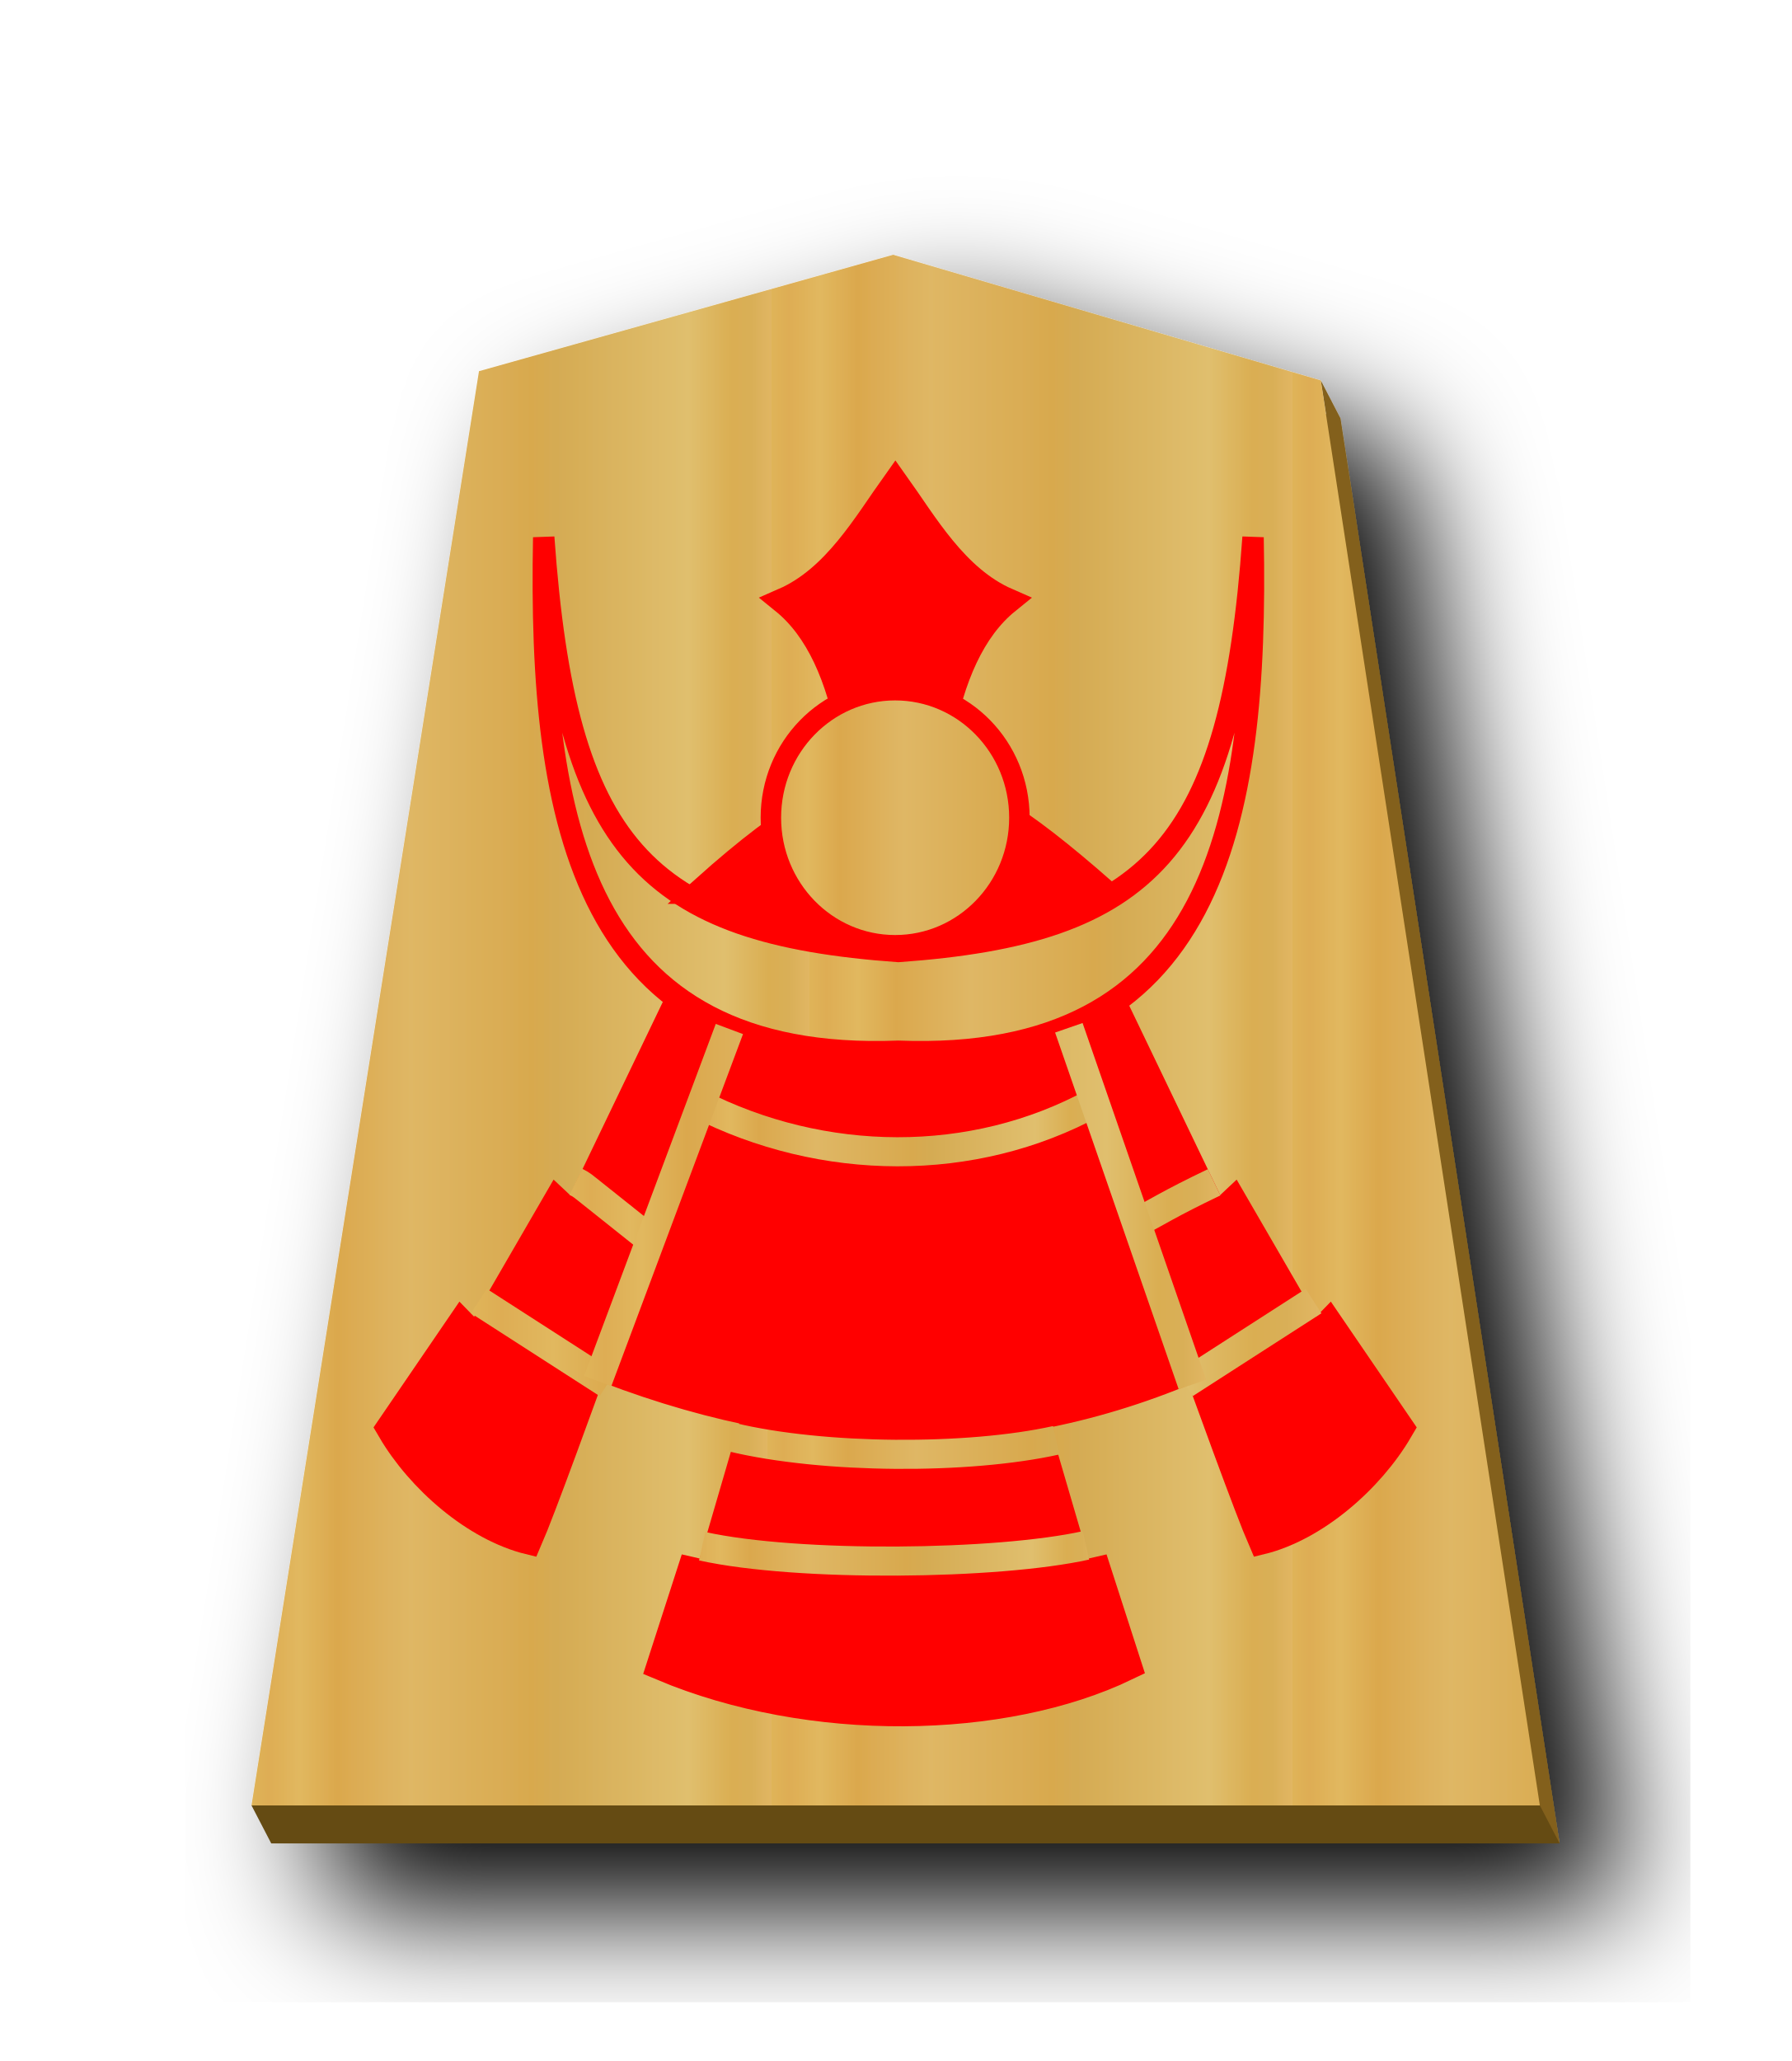
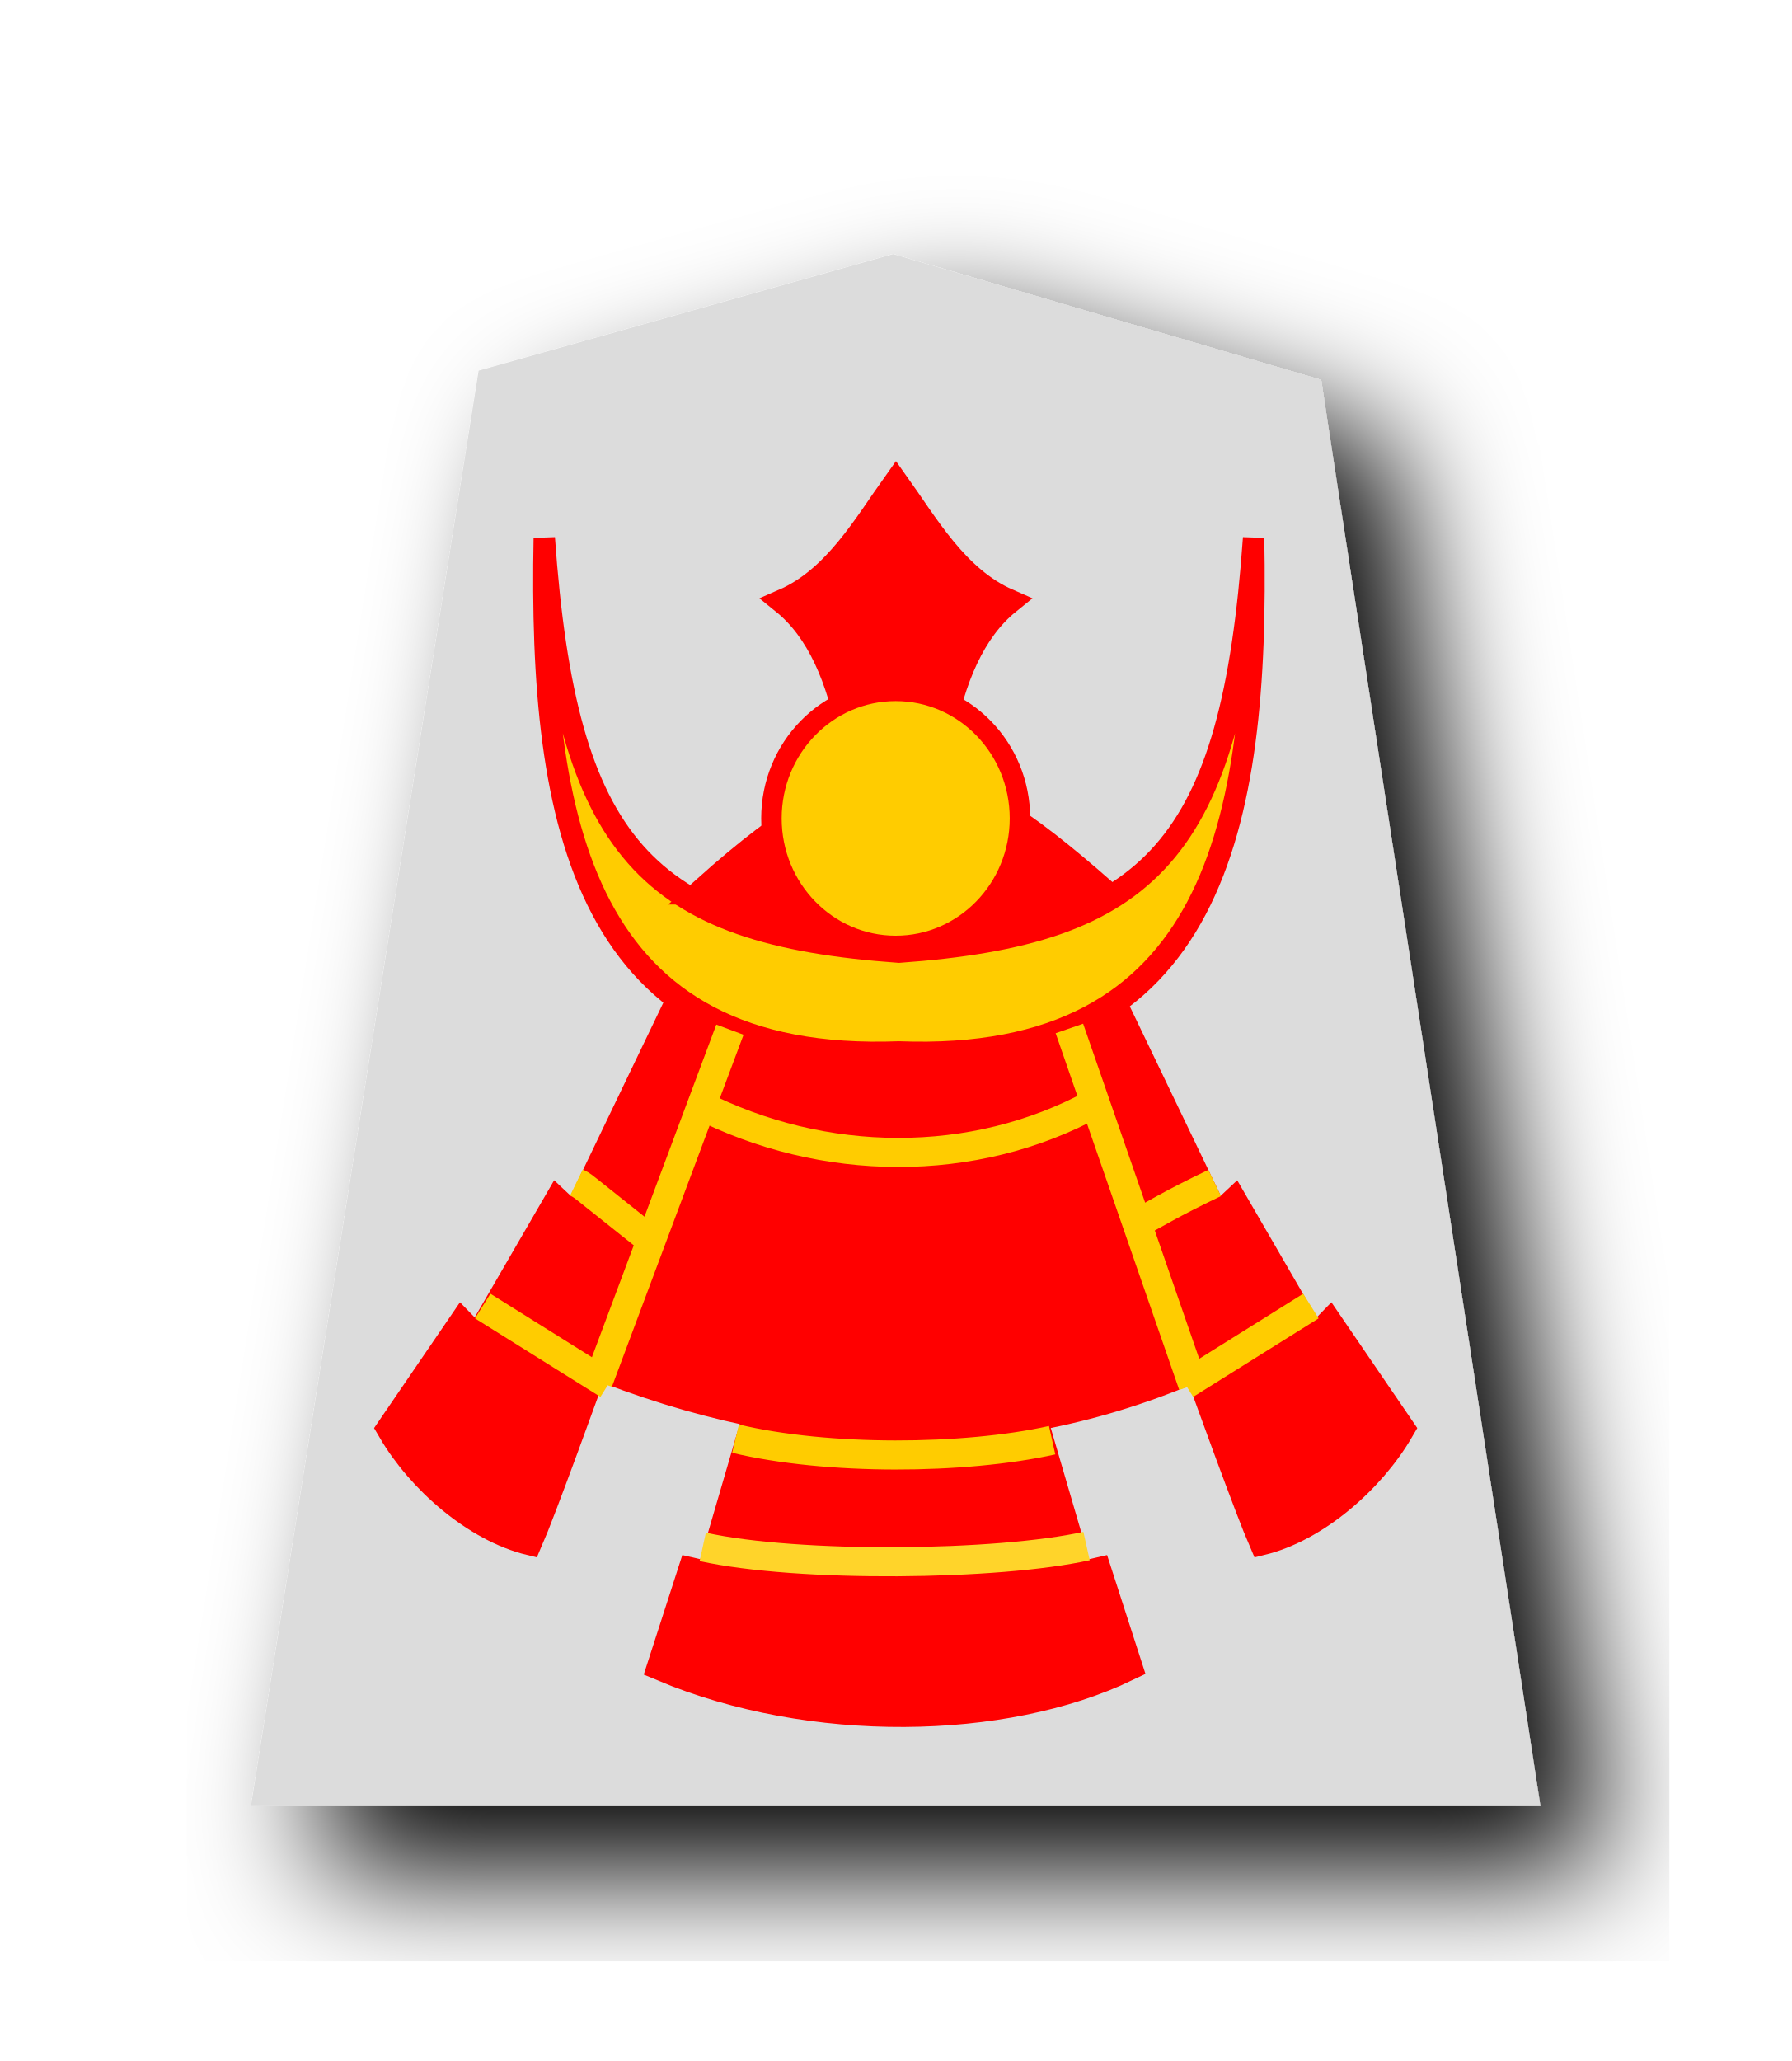
- <svg xmlns="http://www.w3.org/2000/svg" xmlns:xlink="http://www.w3.org/1999/xlink" width="52.157" height="60" version="1.1" id="svg1717">
+ <svg xmlns="http://www.w3.org/2000/svg" width="52.157" height="60" version="1.1" id="svg1717">
  <defs id="defs1721">
    <filter style="color-interpolation-filters:sRGB" id="filter1552">
      <feFlood flood-opacity="0.498" flood-color="rgb(0,0,0)" result="flood" id="feFlood1542" />
      <feComposite in="flood" in2="SourceGraphic" operator="in" result="composite1" id="feComposite1544" />
      <feGaussianBlur in="composite1" stdDeviation="2.5" result="blur" id="feGaussianBlur1546" />
      <feOffset dx="4.57967e-15" dy="4.41314e-15" result="offset" id="feOffset1548" />
      <feComposite in="SourceGraphic" in2="offset" operator="over" result="composite2" id="feComposite1550" />
    </filter>
    <filter style="color-interpolation-filters:sRGB" id="filter1540">
      <feFlood flood-opacity="0.498" flood-color="rgb(0,0,0)" result="flood" id="feFlood1530" />
      <feComposite in="flood" in2="SourceGraphic" operator="in" result="composite1" id="feComposite1532" />
      <feGaussianBlur in="composite1" stdDeviation="2.5" result="blur" id="feGaussianBlur1534" />
      <feOffset dx="4.57967e-15" dy="4.41314e-15" result="offset" id="feOffset1536" />
      <feComposite in="SourceGraphic" in2="offset" operator="over" result="composite2" id="feComposite1538" />
    </filter>
    <filter id="drop-shadow-9">
      <feGaussianBlur in="SourceAlpha" result="blur" stdDeviation="2" id="feGaussianBlur5056" />
      <feOffset result="offsetBlur" dx="2" dy="2" id="feOffset5058" />
      <feBlend in="SourceGraphic" in2="offsetBlur" mode="normal" id="feBlend5060" />
    </filter>
    <filter id="drop-shadow-2">
      <feGaussianBlur in="SourceAlpha" result="blur" stdDeviation="2" id="feGaussianBlur6807" />
      <feOffset result="offsetBlur" dx="2" dy="2" id="feOffset6809" />
      <feBlend in="SourceGraphic" in2="offsetBlur" mode="normal" id="feBlend6811" />
    </filter>
    <filter id="drop-shadow-2-8">
      <feGaussianBlur in="SourceAlpha" result="blur" stdDeviation="2" id="feGaussianBlur6807-2" />
      <feOffset result="offsetBlur" dx="2" dy="2" id="feOffset6809-8" />
      <feBlend in="SourceGraphic" in2="offsetBlur" mode="normal" id="feBlend6811-0" />
    </filter>
    <filter id="drop-shadow-6">
      <feGaussianBlur in="SourceAlpha" result="blur" stdDeviation="2" id="feGaussianBlur5056-9" />
      <feOffset result="offsetBlur" dx="2" dy="2" id="feOffset5058-0" />
      <feBlend in="SourceGraphic" in2="offsetBlur" mode="normal" id="feBlend5060-9" />
    </filter>
    <filter id="drop-shadow-27">
      <feGaussianBlur in="SourceAlpha" result="blur" stdDeviation="2" id="feGaussianBlur5056-5" />
      <feOffset result="offsetBlur" dx="2" dy="2" id="feOffset5058-6" />
      <feBlend in="SourceGraphic" in2="offsetBlur" mode="normal" id="feBlend5060-96" />
    </filter>
    <filter id="drop-shadow-2-88">
      <feGaussianBlur in="SourceAlpha" result="blur" stdDeviation="2" id="feGaussianBlur6807-1" />
      <feOffset result="offsetBlur" dx="2" dy="2" id="feOffset6809-5" />
      <feBlend in="SourceGraphic" in2="offsetBlur" mode="normal" id="feBlend6811-7" />
    </filter>
    <filter id="drop-shadow-2-6">
      <feGaussianBlur in="SourceAlpha" result="blur" stdDeviation="2" id="feGaussianBlur6807-4" />
      <feOffset result="offsetBlur" dx="2" dy="2" id="feOffset6809-6" />
      <feBlend in="SourceGraphic" in2="offsetBlur" mode="normal" id="feBlend6811-8" />
    </filter>
    <filter id="drop-shadow-62">
      <feGaussianBlur in="SourceAlpha" result="blur" stdDeviation="2" id="feGaussianBlur5056-7" />
      <feOffset result="offsetBlur" dx="2" dy="2" id="feOffset5058-9" />
      <feBlend in="SourceGraphic" in2="offsetBlur" mode="normal" id="feBlend5060-1" />
    </filter>
    <filter id="drop-shadow-1">
      <feGaussianBlur in="SourceAlpha" result="blur" stdDeviation="2" id="feGaussianBlur5056-0" />
      <feOffset result="offsetBlur" dx="2" dy="2" id="feOffset5058-7" />
      <feBlend in="SourceGraphic" in2="offsetBlur" mode="normal" id="feBlend5060-4" />
    </filter>
    <filter id="drop-shadow-2-67">
      <feGaussianBlur in="SourceAlpha" result="blur" stdDeviation="2" id="feGaussianBlur6807-7" />
      <feOffset result="offsetBlur" dx="2" dy="2" id="feOffset6809-4" />
      <feBlend in="SourceGraphic" in2="offsetBlur" mode="normal" id="feBlend6811-74" />
    </filter>
    <filter id="drop-shadow-2-86">
      <feGaussianBlur in="SourceAlpha" result="blur" stdDeviation="2" id="feGaussianBlur6807-6" />
      <feOffset result="offsetBlur" dx="2" dy="2" id="feOffset6809-9" />
      <feBlend in="SourceGraphic" in2="offsetBlur" mode="normal" id="feBlend6811-1" />
    </filter>
    <filter id="drop-shadow-22">
      <feGaussianBlur in="SourceAlpha" result="blur" stdDeviation="2" id="feGaussianBlur5056-0-5" />
      <feOffset result="offsetBlur" dx="2" dy="2" id="feOffset5058-0-0" />
      <feBlend in="SourceGraphic" in2="offsetBlur" mode="normal" id="feBlend5060-0" />
    </filter>
-     <linearGradient id="linearGradient12530">
-       <stop style="stop-color:#dfb459;stop-opacity:1" offset="0" id="stop12526" />
-       <stop id="stop16843" offset="0.033" style="stop-color:#dead54;stop-opacity:1" />
-       <stop id="stop12556" offset="0.093" style="stop-color:#e1b85f;stop-opacity:1" />
-       <stop id="stop12532" offset="0.165" style="stop-color:#dba84d;stop-opacity:1" />
-       <stop style="stop-color:#dfb765;stop-opacity:1" offset="0.305" id="stop12564" />
-       <stop style="stop-color:#d8a94e;stop-opacity:1" offset="0.539" id="stop12558" />
-       <stop id="stop12562" offset="0.586" style="stop-color:#d5ab53;stop-opacity:1" />
-       <stop style="stop-color:#e0bf6e;stop-opacity:1" offset="0.84" id="stop12534" />
-       <stop id="stop16845" offset="0.924" style="stop-color:#daae52;stop-opacity:1" />
-       <stop id="stop12560" offset="0.962" style="stop-color:#d9af57;stop-opacity:1" />
-       <stop style="stop-color:#e1b663;stop-opacity:1" offset="1" id="stop12528" />
-     </linearGradient>
-     <filter id="drop-shadow-6-9">
-       <feGaussianBlur in="SourceAlpha" result="blur" stdDeviation="2" id="feGaussianBlur5056-9-0" />
-       <feOffset result="offsetBlur" dx="2" dy="2" id="feOffset5058-0-2" />
-       <feBlend in="SourceGraphic" in2="offsetBlur" mode="normal" id="feBlend5060-9-0" />
+     <filter id="drop-shadow-2-8-6">
+       <feGaussianBlur in="SourceAlpha" result="blur" stdDeviation="2" id="feGaussianBlur6807-40" />
+       <feOffset result="offsetBlur" dx="2" dy="2" id="feOffset6809-4-3" />
+       <feBlend in="SourceGraphic" in2="offsetBlur" mode="normal" id="feBlend6811-3" />
    </filter>
-     <linearGradient xlink:href="#linearGradient12530" id="linearGradient59009" x1="-30.849" y1="30.267" x2="-14.721" y2="30.267" gradientUnits="userSpaceOnUse" spreadMethod="repeat" />
    <filter id="drop-shadow-5">
      <feGaussianBlur in="SourceAlpha" result="blur" stdDeviation="2" id="feGaussianBlur5056-6" />
      <feOffset result="offsetBlur" dx="2" dy="2" id="feOffset5058-2" />
      <feBlend in="SourceGraphic" in2="offsetBlur" mode="normal" id="feBlend5060-8" />
    </filter>
-     <filter id="drop-shadow-5-3">
-       <feGaussianBlur in="SourceAlpha" result="blur" stdDeviation="2" id="feGaussianBlur5056-6-0" />
-       <feOffset result="offsetBlur" dx="2" dy="2" id="feOffset5058-2-5" />
-       <feBlend in="SourceGraphic" in2="offsetBlur" mode="normal" id="feBlend5060-8-2" />
-     </filter>
-     <linearGradient xlink:href="#linearGradient12530" id="linearGradient64306" x1="9.1" y1="23.825" x2="22.307" y2="23.825" gradientUnits="userSpaceOnUse" spreadMethod="repeat" />
-     <linearGradient xlink:href="#linearGradient12530" id="linearGradient64314" x1="-34.461" y1="223.715" x2="230.344" y2="223.715" gradientUnits="userSpaceOnUse" spreadMethod="repeat" />
-     <linearGradient xlink:href="#linearGradient12530" id="linearGradient64372" x1="7.714" y1="45.248" x2="19.853" y2="45.248" gradientUnits="userSpaceOnUse" spreadMethod="repeat" />
-     <linearGradient xlink:href="#linearGradient12530" id="linearGradient64374" x1="8.13" y1="42.128" x2="22.351" y2="42.128" gradientUnits="userSpaceOnUse" spreadMethod="repeat" />
-     <linearGradient xlink:href="#linearGradient12530" id="linearGradient64376" x1="303.244" y1="93.368" x2="332.257" y2="93.368" gradientUnits="userSpaceOnUse" />
-     <linearGradient xlink:href="#linearGradient12530" id="linearGradient64378" x1="305.241" y1="90.705" x2="327.624" y2="90.705" gradientUnits="userSpaceOnUse" />
-     <linearGradient xlink:href="#linearGradient12530" id="linearGradient64380" x1="304.947" y1="93.29" x2="326.339" y2="93.29" gradientUnits="userSpaceOnUse" />
-     <linearGradient xlink:href="#linearGradient12530" id="linearGradient64382" x1="277.179" y1="142.935" x2="291.253" y2="142.935" gradientUnits="userSpaceOnUse" />
  </defs>
  <filter id="drop-shadow">
    <feGaussianBlur in="SourceAlpha" result="blur" stdDeviation="2" id="feGaussianBlur1692" />
    <feOffset result="offsetBlur" dx="2" dy="2" id="feOffset1694" />
    <feBlend in="SourceGraphic" in2="offsetBlur" mode="normal" id="feBlend1696" />
  </filter>
-   <g transform="matrix(0.9393427,0,0,0.9393427,36.30043,1.557944)" id="g5079-7" style="display:inline;fill:#fecb00;fill-opacity:1;filter:url(#drop-shadow-22)">
-     <path style="fill:#83611c;fill-opacity:1;stroke-width:0.939" d="M 26.58 8.521 L 14.52 11.91 L 7.896 53.664 L 45.408 53.664 L 39.031 12.182 L 38.457 11.076 L 38.611 12.059 L 26.58 8.521 z " transform="matrix(1.064574,0,0,1.064574,-38.6445,-1.658547)" id="path59011" />
-     <path d="m -10.96,6.237 -12.838,3.608 -7.051,44.45 39.934,2.8e-5 -6.79,-44.163 z" id="path5063-6" style="fill:url(#linearGradient59009);fill-opacity:1;" />
+   <g transform="matrix(0.9401513,0,0,0.9401513,36.30923,1.53346)" id="g5079-1" style="display:inline;fill:#dcdcdc;fill-opacity:1;filter:url(#drop-shadow-5)">
+     <path d="m -10.96,6.237 -12.838,3.608 -7.051,44.45 39.934,4.74e-4 -6.79,-44.163 z" id="path5063-7" style="fill:#dcdcdc;fill-opacity:1" />
  </g>
-   <path style="fill:#654b13;stroke:none;stroke-width:1px;stroke-linecap:butt;stroke-linejoin:miter;stroke-opacity:1;fill-opacity:1" d="M 7.897,53.665 7.323,52.56 l 37.512,2.6e-5 0.575,1.105 z" id="path59015" />
-   <g transform="translate(-0.01614613,-0.01941934)" id="g64186">
-     <g style="display:inline;stroke-width:1;stroke-miterlimit:4;stroke-dasharray:none" transform="matrix(0.8466389,0,0,0.8466389,-240.9953,-43.85038)" id="g4765-8-0">
-       <g style="stroke-width:1;stroke-miterlimit:4;stroke-dasharray:none" id="g4749-0-5">
-         <g style="stroke-width:1;stroke-miterlimit:4;stroke-dasharray:none" transform="translate(-0.1909194)" id="g4698-6-3">
-           <g id="g4642-5-8" transform="translate(31.46625,-52.3259)" style="stroke:#000000;stroke-width:1;stroke-miterlimit:4;stroke-dasharray:none">
-             <path transform="matrix(0.8817882,0,0,0.8893486,33.59414,15.21736)" id="path4543-7-5-5" d="m 282.83,136.555 c 0.204,-5.886 -0.282,-11.142 -3.009,-13.33 2.021,-0.874 3.211,-2.979 4.365,-4.579 1.153,1.599 2.344,3.705 4.365,4.579 -2.727,2.187 -3.213,7.444 -3.009,13.33 v 4e-5 c -0.479,0.154 -0.912,0.23 -1.356,0.233 -0.444,-0.003 -0.877,-0.079 -1.356,-0.233 z" style="fill:#ff0000;stroke:#ff0000;stroke-width:1;stroke-linecap:butt;stroke-linejoin:miter;stroke-miterlimit:4;stroke-dasharray:none;stroke-opacity:1" />
-             <path id="path4545-5-5" d="M 97.159,111.627 C 94.395,233.017 116.773,335.819 275.143,330.702 433.513,335.819 455.891,233.017 453.127,111.627 442.062,243.914 401.615,279.031 275.143,286.665 148.672,279.031 108.224,243.914 97.159,111.627 Z" style="fill:url(#linearGradient64314);stroke:#ff0000;stroke-width:10.736;stroke-linecap:butt;stroke-linejoin:miter;stroke-miterlimit:4;stroke-dasharray:none;stroke-opacity:1;fill-opacity:1" transform="matrix(0.06852995,0,0,0.08094496,265.4334,113.5891)" />
-             <path id="path4555-4-5" d="m 166.796,305.119 -54.464,95.975 -8.754,-6.962 -40.051,58.521 -7.822,-6.797 -35.583,44.11 c 14.216,20.56 41.844,41.307 69.676,47.014 13.293,-25.846 76.279,-177.737 95.178,-219.282 m 195.234,-12.578 54.464,95.975 8.754,-6.962 40.051,58.521 7.822,-6.797 35.583,44.11 c -14.216,20.56 -41.844,41.307 -69.676,47.014 -13.293,-25.846 -76.279,-177.737 -95.178,-219.282" style="fill:#ff0000;stroke:#ff0000;stroke-width:13.427;stroke-linecap:butt;stroke-linejoin:miter;stroke-miterlimit:4;stroke-dasharray:none;stroke-opacity:1" transform="matrix(0.06852995,0,0,0.08094496,265.4334,113.5891)" />
-             <path id="path4559-6-1" d="m 273.596,150.941 c 7.368,2.998 14.491,3.094 21.344,0 l -4.026,-11.426 c -4.026,1.6 -9.195,1.934 -13.229,-0.091 z" style="fill:#ff0000;stroke:#ff0000;stroke-width:0.985;stroke-linecap:butt;stroke-linejoin:miter;stroke-miterlimit:4;stroke-dasharray:none;stroke-opacity:1" />
-             <path id="path4553-5-3" d="m 277.406,142.092 c 4.274,2.181 9.44,2.241 13.607,-0.031" style="fill:none;stroke:url(#linearGradient64382);stroke-width:1;stroke-linecap:butt;stroke-linejoin:miter;stroke-miterlimit:4;stroke-dasharray:none;stroke-opacity:1" />
-           </g>
-           <path id="path4667-9-9" d="m 305.46,89.714 c 0.226,0.11 0.292,0.192 0.382,0.255 l 2.239,1.784 m 19.327,-2.022 c -1.58,0.756 -1.927,1.009 -2.891,1.514" style="fill:none;stroke:url(#linearGradient64378);stroke-width:1;stroke-linecap:butt;stroke-linejoin:miter;stroke-miterlimit:4;stroke-dasharray:none;stroke-opacity:1" transform="translate(-0.7954951,2.740039)" />
-           <path transform="translate(-2.069544,4.683662)" style="fill:none;stroke:url(#linearGradient64376);stroke-width:1;stroke-linecap:butt;stroke-linejoin:miter;stroke-miterlimit:4;stroke-dasharray:none;stroke-opacity:1" d="m 303.399,91.871 4.424,2.847 m 24.279,-2.847 -4.424,2.847" id="path4676-2-7" />
-           <path style="fill:none;stroke:url(#linearGradient64380);stroke-width:1;stroke-linecap:butt;stroke-linejoin:miter;stroke-miterlimit:4;stroke-dasharray:none;stroke-opacity:1" d="m 305.415,99.305 4.528,-12.106 m 11.674,-0.042 4.25,12.266" id="path4684-3-1" />
+   <g id="g4765-8" transform="matrix(0.8466389,0,0,0.8466389,-240.9953,-43.85038)" style="display:inline;stroke-width:1;stroke-miterlimit:4;stroke-dasharray:none">
+     <g id="g4749-0" style="stroke-width:1;stroke-miterlimit:4;stroke-dasharray:none">
+       <g id="g4698-6" transform="translate(-0.1909194)" style="stroke-width:1;stroke-miterlimit:4;stroke-dasharray:none">
+         <g style="stroke:#000000;stroke-width:1;stroke-miterlimit:4;stroke-dasharray:none" transform="translate(31.46625,-52.3259)" id="g4642-5">
+           <path style="fill:#ff0000;stroke:#ff0000;stroke-width:1;stroke-linecap:butt;stroke-linejoin:miter;stroke-miterlimit:4;stroke-dasharray:none;stroke-opacity:1" d="m 282.83,136.555 c 0.204,-5.886 -0.282,-11.142 -3.009,-13.33 2.021,-0.874 3.211,-2.979 4.365,-4.579 1.153,1.599 2.344,3.705 4.365,4.579 -2.727,2.187 -3.213,7.444 -3.009,13.33 v 4e-5 c -0.479,0.154 -0.912,0.23 -1.356,0.233 -0.444,-0.003 -0.877,-0.079 -1.356,-0.233 z" id="path4543-7-5" transform="matrix(0.8817882,0,0,0.8893486,33.59414,15.21736)" />
+           <path transform="matrix(0.06852995,0,0,0.08094496,265.4334,113.5891)" style="fill:#ffcc00;stroke:#ff0000;stroke-width:10.736;stroke-linecap:butt;stroke-linejoin:miter;stroke-miterlimit:4;stroke-dasharray:none;stroke-opacity:1" d="M 97.159,111.627 C 94.395,233.017 116.773,335.819 275.143,330.702 433.513,335.819 455.891,233.017 453.127,111.627 442.062,243.914 401.615,279.031 275.143,286.665 148.672,279.031 108.224,243.914 97.159,111.627 Z" id="path4545-5" />
+           <path transform="matrix(0.06852995,0,0,0.08094496,265.4334,113.5891)" style="fill:#ff0000;stroke:#ff0000;stroke-width:13.427;stroke-linecap:butt;stroke-linejoin:miter;stroke-miterlimit:4;stroke-dasharray:none;stroke-opacity:1" d="m 166.796,305.119 -54.464,95.975 -8.754,-6.962 -40.051,58.521 -7.822,-6.797 -35.583,44.11 c 14.216,20.56 41.844,41.307 69.676,47.014 13.293,-25.846 76.279,-177.737 95.178,-219.282 m 195.234,-12.578 54.464,95.975 8.754,-6.962 40.051,58.521 7.822,-6.797 35.583,44.11 c -14.216,20.56 -41.844,41.307 -69.676,47.014 -13.293,-25.846 -76.279,-177.737 -95.178,-219.282" id="path4555-4" />
+           <path style="fill:#ff0000;stroke:#ff0000;stroke-width:0.985;stroke-linecap:butt;stroke-linejoin:miter;stroke-miterlimit:4;stroke-dasharray:none;stroke-opacity:1" d="m 273.596,150.941 c 7.368,2.998 14.491,3.094 21.344,0 l -4.026,-11.426 c -4.026,1.6 -9.195,1.934 -13.229,-0.091 z" id="path4559-6" />
+           <path style="fill:none;stroke:#ffcc00;stroke-width:1;stroke-linecap:butt;stroke-linejoin:miter;stroke-miterlimit:4;stroke-dasharray:none;stroke-opacity:1" d="m 277.406,142.092 c 4.274,2.181 9.44,2.241 13.607,-0.031" id="path4553-5" />
        </g>
-         <path id="path4726-6-1" d="m 308.939,82.397 c 5.872,-5.234 8.038,-4.799 13.62,0.085 -2.865,1.17 -3.08,1.033 -6.698,1.682 -3.343,-0.681 -2.766,-0.121 -6.921,-1.767 z" style="fill:#ff0000;stroke:#ff0000;stroke-width:1;stroke-linecap:butt;stroke-linejoin:miter;stroke-miterlimit:4;stroke-dasharray:none;stroke-opacity:1" />
+         <path transform="translate(-0.7954951,2.740039)" style="fill:none;stroke:#ffcc00;stroke-width:1;stroke-linecap:butt;stroke-linejoin:miter;stroke-miterlimit:4;stroke-dasharray:none;stroke-opacity:1" d="m 305.46,89.714 c 0.226,0.11 0.292,0.192 0.382,0.255 l 2.239,1.784 m 19.327,-2.022 c -1.58,0.756 -1.927,1.009 -2.891,1.514" id="path4667-9" />
+         <path id="path4676-2" d="m 303.51,92.019 4.314,2.699 m 24.168,-2.699 -4.314,2.699" style="fill:none;stroke:#ffcc00;stroke-width:1;stroke-linecap:butt;stroke-linejoin:miter;stroke-miterlimit:4;stroke-dasharray:none;stroke-opacity:1" transform="translate(-2.069544,4.683662)" />
+         <path id="path4684-3" d="m 305.415,99.305 4.528,-12.106 m 11.674,-0.042 4.25,12.266" style="fill:none;stroke:#ffcc00;stroke-width:1;stroke-linecap:butt;stroke-linejoin:miter;stroke-miterlimit:4;stroke-dasharray:none;stroke-opacity:1" />
      </g>
+       <path style="fill:#ff0000;stroke:#ff0000;stroke-width:1;stroke-linecap:butt;stroke-linejoin:miter;stroke-miterlimit:4;stroke-dasharray:none;stroke-opacity:1" d="m 308.939,82.397 c 5.872,-5.234 8.038,-4.799 13.62,0.085 -2.865,1.17 -3.08,1.033 -6.698,1.682 -3.343,-0.681 -2.766,-0.121 -6.921,-1.767 z" id="path4726-6" />
    </g>
-     <ellipse ry="3.713" rx="3.618" cy="23.825" cx="26.079" id="path24226" style="opacity:1;fill:url(#linearGradient64306);fill-opacity:1;stroke:#ff0000;stroke-width:0.596;stroke-linecap:square;stroke-linejoin:miter;stroke-miterlimit:4;stroke-dasharray:none;stroke-opacity:1;paint-order:normal" />
-     <path id="path4767-7" d="m 22.001,41.527 -1.289,4.415 -0.534,-0.123 -0.862,2.669 c 4.315,1.814 9.907,1.713 13.469,0 l -0.862,-2.669 -0.534,0.123 -1.273,-4.353" style="display:inline;fill:#ff0000;stroke:#ff0000;stroke-width:0.929px;stroke-linecap:butt;stroke-linejoin:miter;stroke-opacity:1" />
-     <path id="path4772-3" d="m 21.328,41.86 c 2.656,0.637 6.873,0.66 9.439,0.089" style="display:inline;fill:none;stroke:url(#linearGradient64374);stroke-width:0.847;stroke-linecap:butt;stroke-linejoin:miter;stroke-miterlimit:4;stroke-dasharray:none;stroke-opacity:1" />
-     <path style="display:inline;fill:none;stroke:url(#linearGradient64372);stroke-width:0.847;stroke-linecap:butt;stroke-linejoin:miter;stroke-miterlimit:4;stroke-dasharray:none;stroke-opacity:1" d="m 20.461,45.033 c 2.797,0.616 8.608,0.546 11.175,-0.025" id="path4774-6" />
  </g>
+   <ellipse style="opacity:1;fill:#ffcc00;fill-opacity:1;stroke:#ff0000;stroke-width:0.596;stroke-linecap:square;stroke-linejoin:miter;stroke-miterlimit:4;stroke-dasharray:none;stroke-opacity:1;paint-order:normal" id="path24226" cx="26.079" cy="23.825" rx="3.618" ry="3.713" />
+   <path style="display:inline;fill:#ff0000;stroke:#ff0000;stroke-width:0.929px;stroke-linecap:butt;stroke-linejoin:miter;stroke-opacity:1" d="m 22.001,41.527 -1.289,4.415 -0.534,-0.123 -0.862,2.669 c 4.315,1.814 9.907,1.713 13.469,0 l -0.862,-2.669 -0.534,0.123 -1.273,-4.353" id="path4767-7" />
+   <path style="display:inline;fill:none;stroke:#ffcc00;stroke-width:0.847;stroke-linecap:butt;stroke-linejoin:miter;stroke-miterlimit:4;stroke-dasharray:none;stroke-opacity:1" d="m 21.416,41.882 c 2.656,0.637 6.652,0.616 9.218,0.045" id="path4772-3" />
+   <path id="path4774-6" d="m 20.461,45.033 c 2.797,0.616 8.608,0.546 11.175,-0.025" style="display:inline;fill:none;stroke:#ffd42a;stroke-width:0.847;stroke-linecap:butt;stroke-linejoin:miter;stroke-miterlimit:4;stroke-dasharray:none;stroke-opacity:1" />
</svg>
